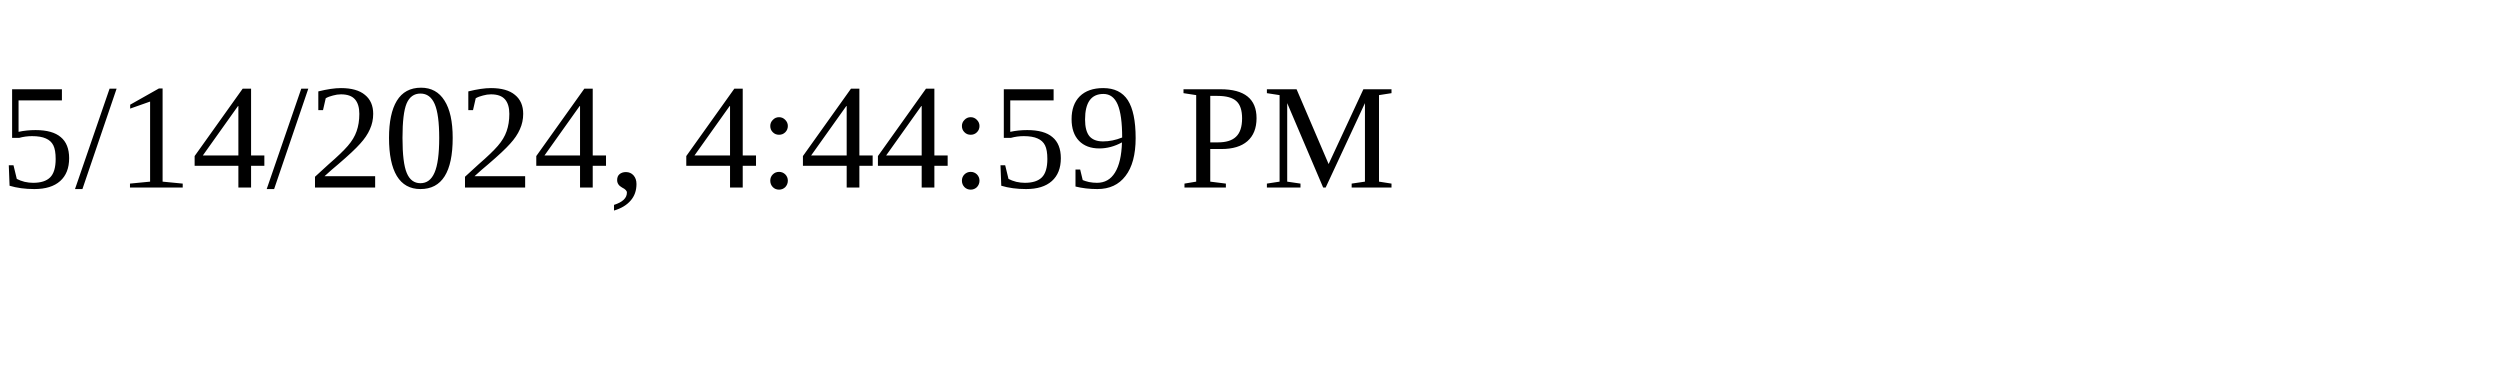
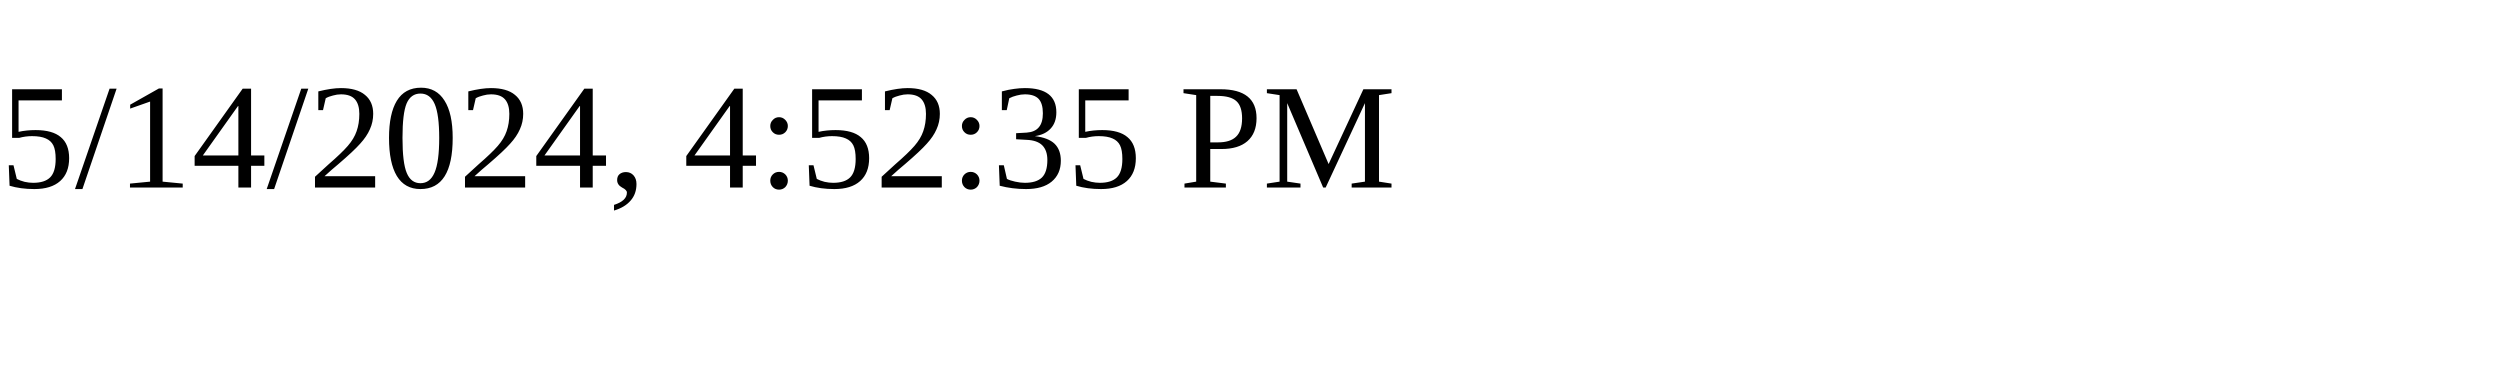
<svg xmlns="http://www.w3.org/2000/svg" height="30" width="200">
-   <text x="0" y="15">5/14/2024, 4:44:59 PM</text>
+   <text x="0" y="15">5/14/2024, 4:52:35 PM</text>
</svg>
